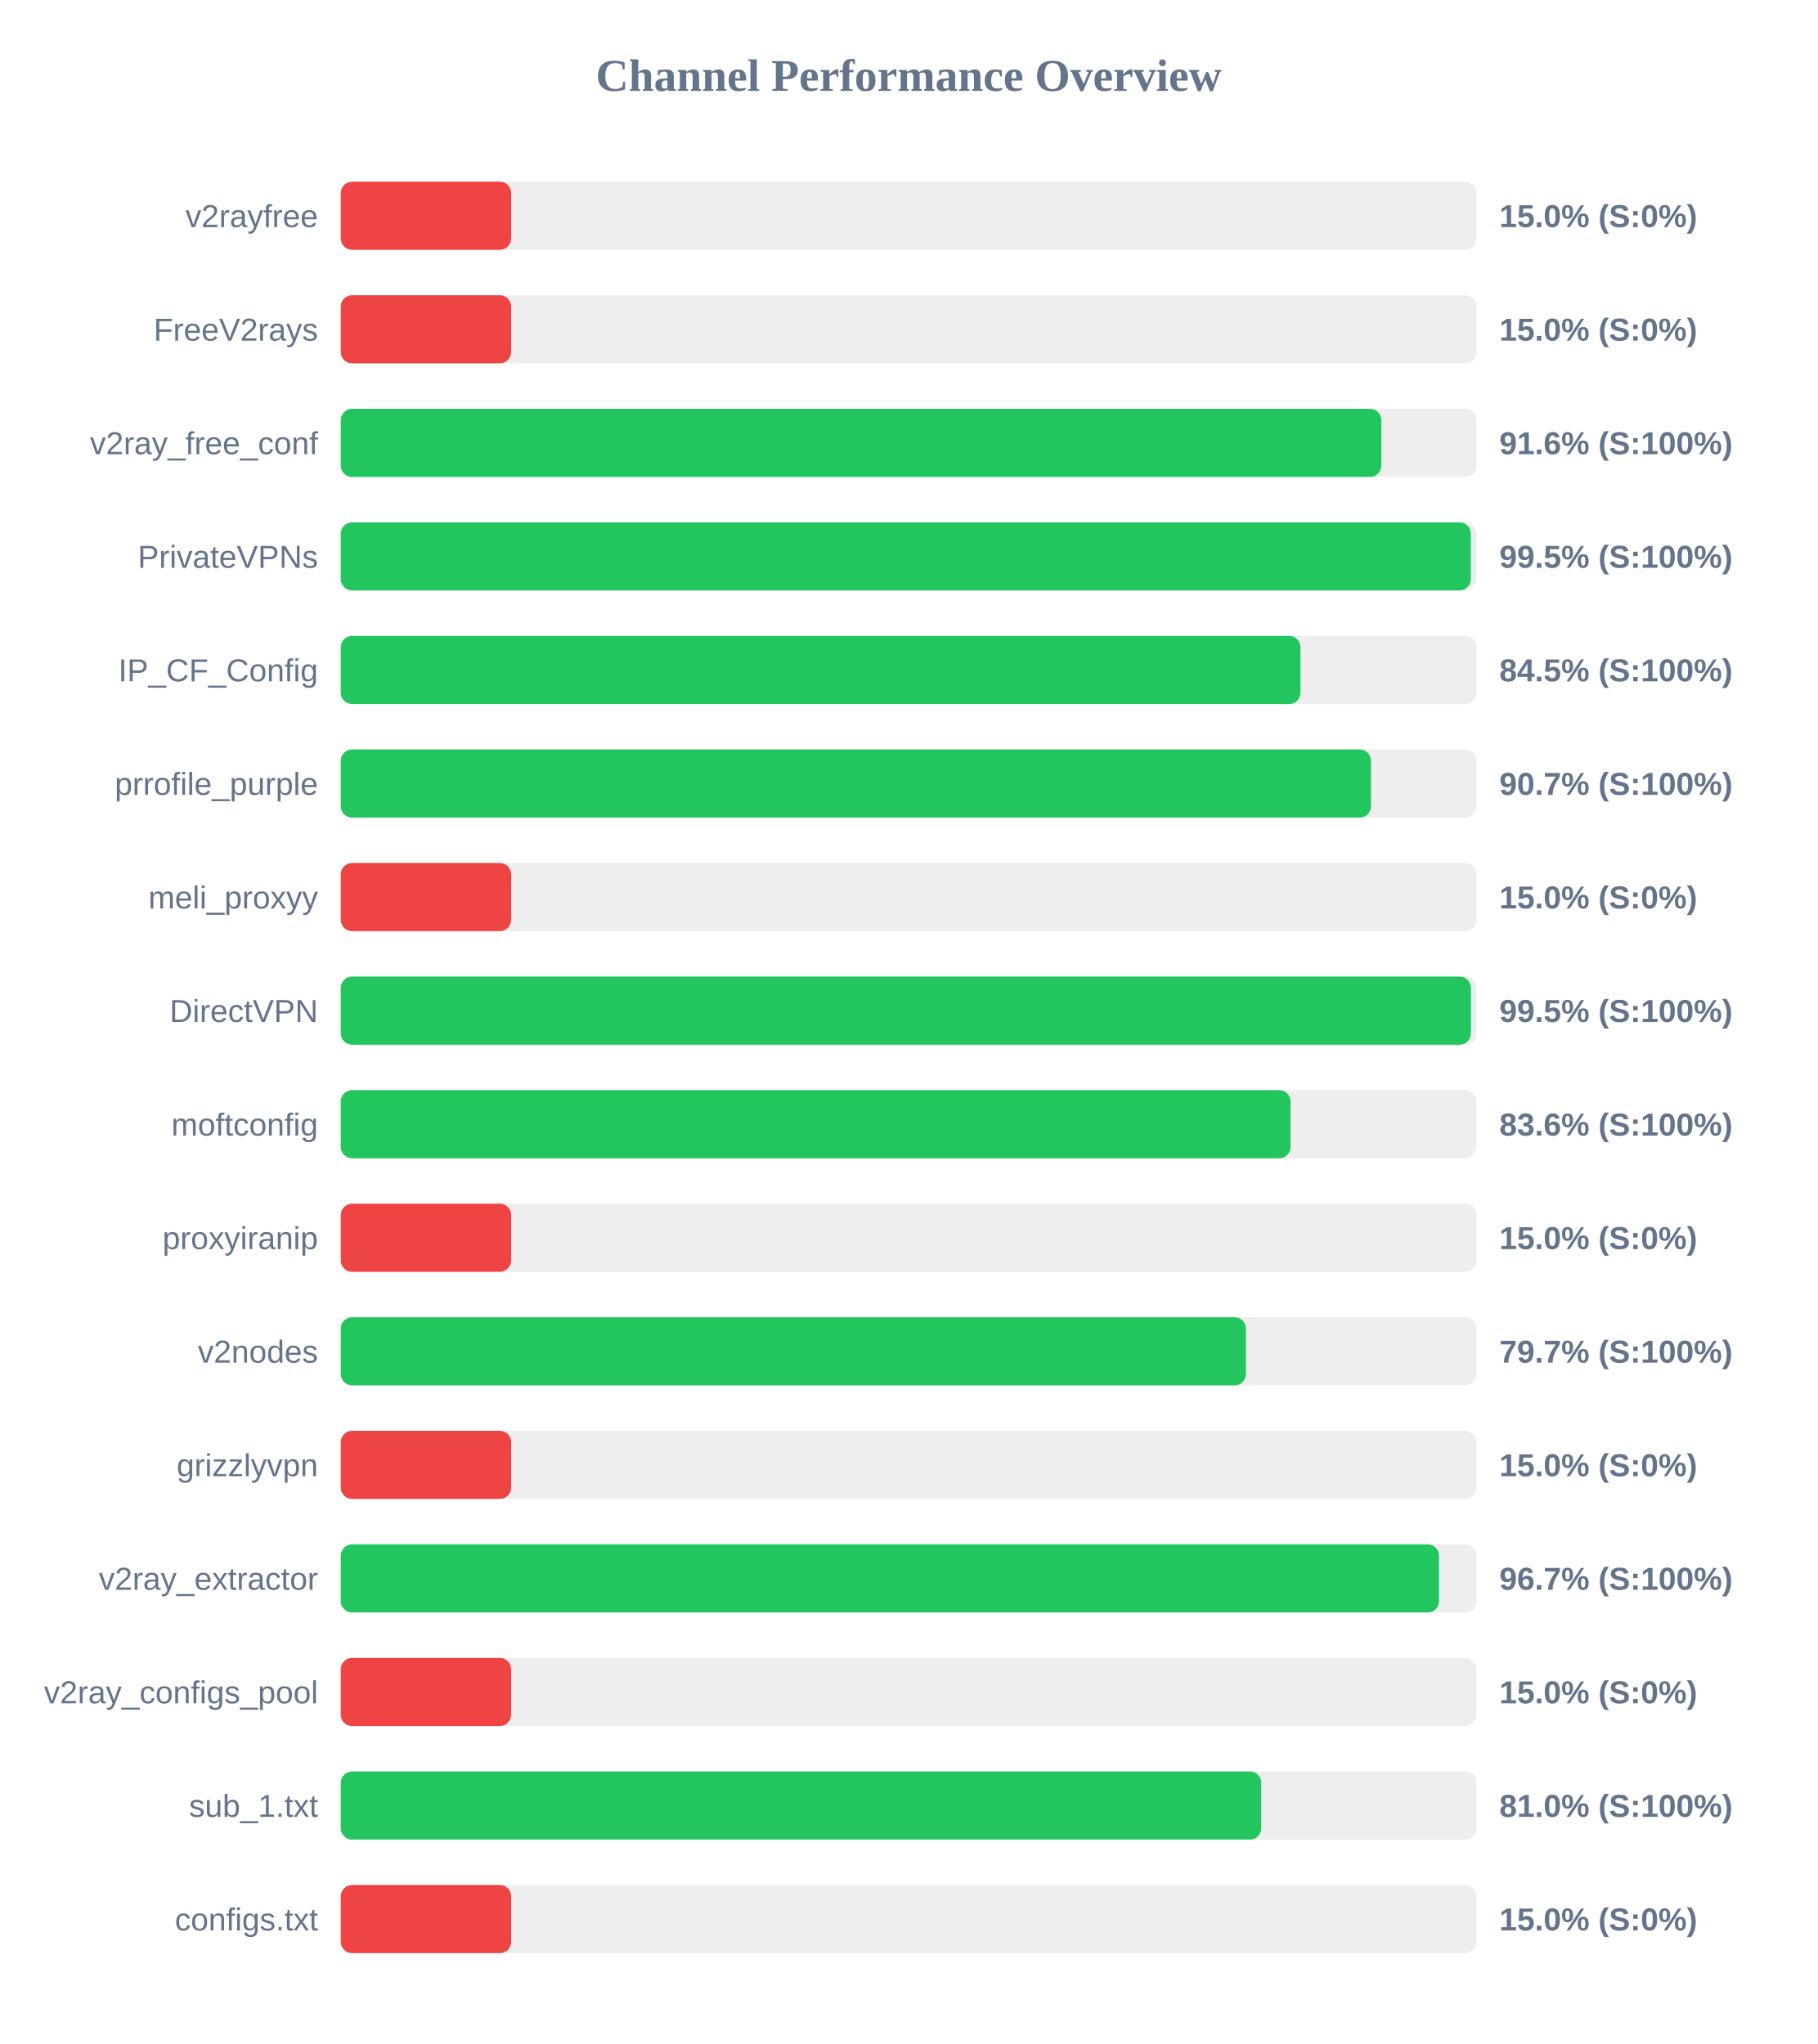
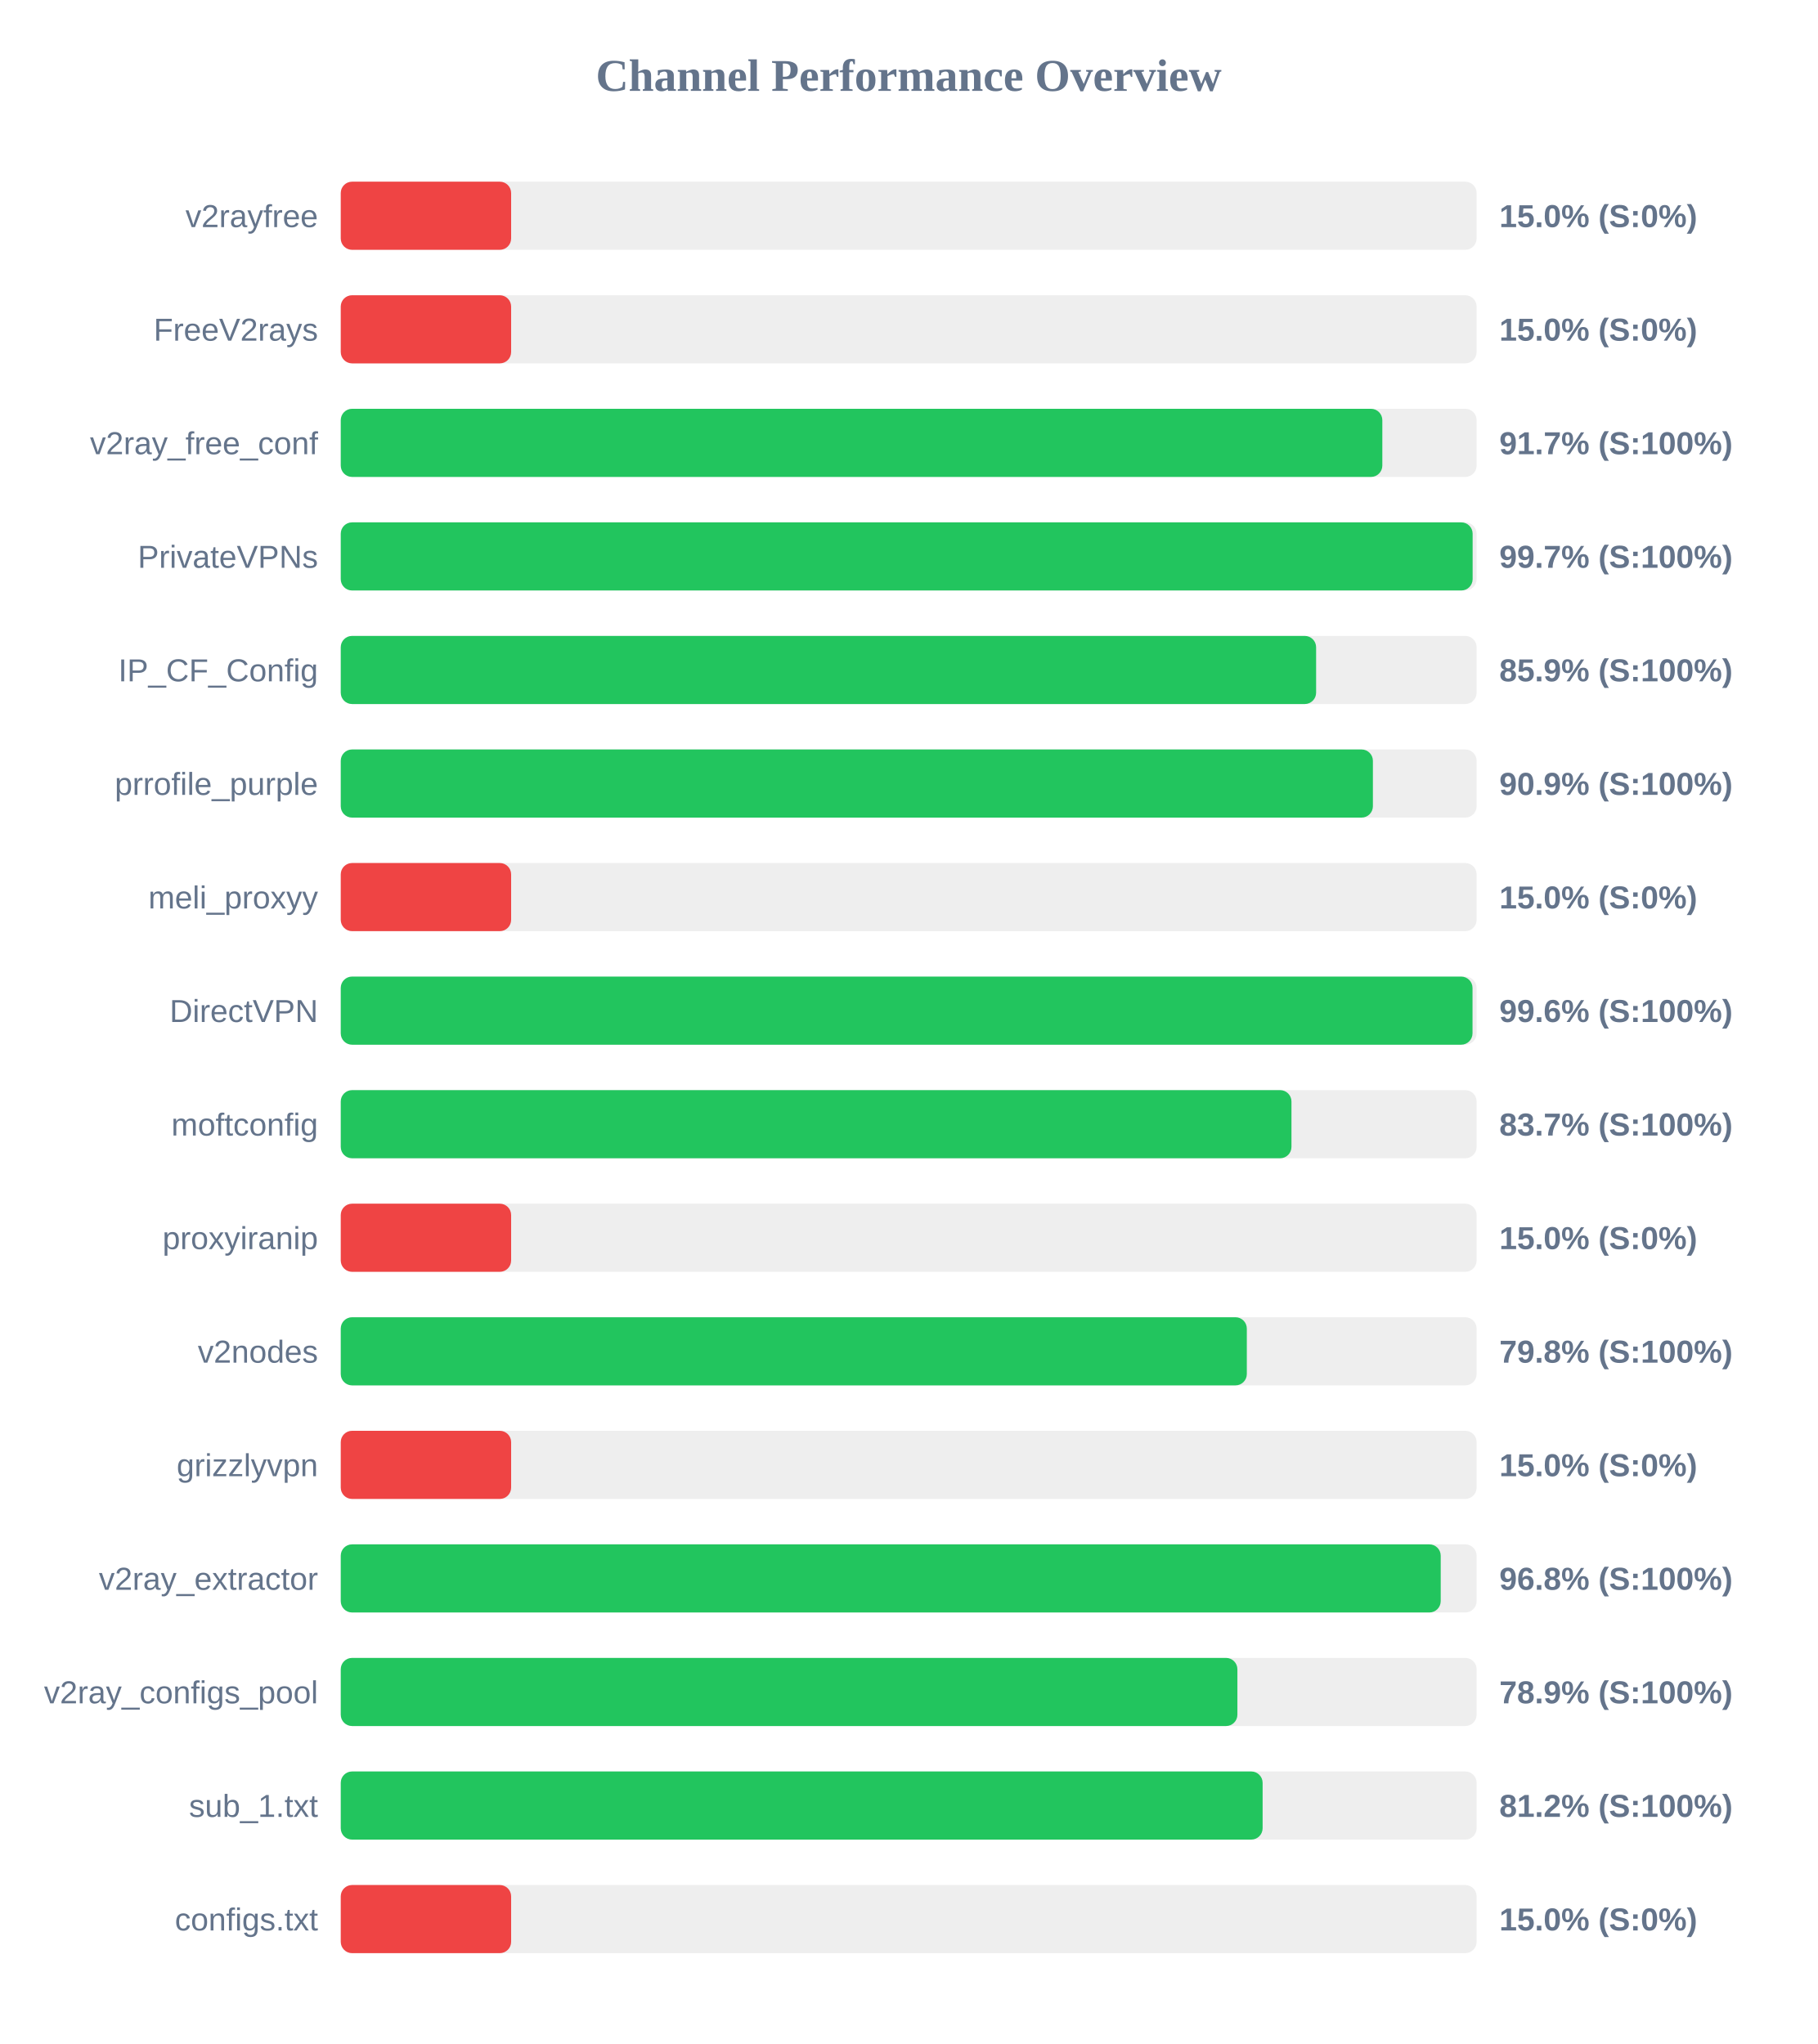
<svg xmlns="http://www.w3.org/2000/svg" width="800" height="900" version="1.1">
  <style>
        .row { font: 14px Arial; fill: #64748b; }
        .score { font: bold 14px Arial; fill: #64748b; }
    </style>
  <text x="400" y="40" text-anchor="middle" font-size="20px" font-weight="bold" fill="#64748b">Channel Performance Overview</text>
  <rect x="150" y="80" width="500" height="30" fill="#eee" rx="5" />
  <rect x="150" y="80" width="75.0" height="30" fill="#ef4444" rx="5" />
  <text x="140" y="100" text-anchor="end" class="row">v2rayfree</text>
  <text x="660" y="100" text-anchor="start" class="score">15.0% (S:0%)</text>
  <rect x="150" y="130" width="500" height="30" fill="#eee" rx="5" />
  <rect x="150" y="130" width="75.0" height="30" fill="#ef4444" rx="5" />
  <text x="140" y="150" text-anchor="end" class="row">FreeV2rays</text>
  <text x="660" y="150" text-anchor="start" class="score">15.0% (S:0%)</text>
  <rect x="150" y="180" width="500" height="30" fill="#eee" rx="5" />
-   <rect x="150" y="180" width="458.05" height="30" fill="#22c55e" rx="5" />
+   <rect x="150" y="180" width="458.5" height="30" fill="#22c55e" rx="5" />
  <text x="140" y="200" text-anchor="end" class="row">v2ray_free_conf</text>
-   <text x="660" y="200" text-anchor="start" class="score">91.6% (S:100%)</text>
+   <text x="660" y="200" text-anchor="start" class="score">91.7% (S:100%)</text>
  <rect x="150" y="230" width="500" height="30" fill="#eee" rx="5" />
-   <rect x="150" y="230" width="497.45" height="30" fill="#22c55e" rx="5" />
+   <rect x="150" y="230" width="498.25" height="30" fill="#22c55e" rx="5" />
  <text x="140" y="250" text-anchor="end" class="row">PrivateVPNs</text>
-   <text x="660" y="250" text-anchor="start" class="score">99.5% (S:100%)</text>
+   <text x="660" y="250" text-anchor="start" class="score">99.7% (S:100%)</text>
  <rect x="150" y="280" width="500" height="30" fill="#eee" rx="5" />
-   <rect x="150" y="280" width="422.45" height="30" fill="#22c55e" rx="5" />
+   <rect x="150" y="280" width="429.35" height="30" fill="#22c55e" rx="5" />
  <text x="140" y="300" text-anchor="end" class="row">IP_CF_Config</text>
-   <text x="660" y="300" text-anchor="start" class="score">84.5% (S:100%)</text>
+   <text x="660" y="300" text-anchor="start" class="score">85.9% (S:100%)</text>
  <rect x="150" y="330" width="500" height="30" fill="#eee" rx="5" />
-   <rect x="150" y="330" width="453.5" height="30" fill="#22c55e" rx="5" />
+   <rect x="150" y="330" width="454.35" height="30" fill="#22c55e" rx="5" />
  <text x="140" y="350" text-anchor="end" class="row">prrofile_purple</text>
-   <text x="660" y="350" text-anchor="start" class="score">90.7% (S:100%)</text>
+   <text x="660" y="350" text-anchor="start" class="score">90.9% (S:100%)</text>
  <rect x="150" y="380" width="500" height="30" fill="#eee" rx="5" />
  <rect x="150" y="380" width="75.0" height="30" fill="#ef4444" rx="5" />
  <text x="140" y="400" text-anchor="end" class="row">meli_proxyy</text>
  <text x="660" y="400" text-anchor="start" class="score">15.0% (S:0%)</text>
  <rect x="150" y="430" width="500" height="30" fill="#eee" rx="5" />
-   <rect x="150" y="430" width="497.5" height="30" fill="#22c55e" rx="5" />
+   <rect x="150" y="430" width="498.2" height="30" fill="#22c55e" rx="5" />
  <text x="140" y="450" text-anchor="end" class="row">DirectVPN</text>
-   <text x="660" y="450" text-anchor="start" class="score">99.5% (S:100%)</text>
+   <text x="660" y="450" text-anchor="start" class="score">99.6% (S:100%)</text>
  <rect x="150" y="480" width="500" height="30" fill="#eee" rx="5" />
-   <rect x="150" y="480" width="418.1" height="30" fill="#22c55e" rx="5" />
+   <rect x="150" y="480" width="418.5" height="30" fill="#22c55e" rx="5" />
  <text x="140" y="500" text-anchor="end" class="row">moftconfig</text>
-   <text x="660" y="500" text-anchor="start" class="score">83.6% (S:100%)</text>
+   <text x="660" y="500" text-anchor="start" class="score">83.7% (S:100%)</text>
  <rect x="150" y="530" width="500" height="30" fill="#eee" rx="5" />
  <rect x="150" y="530" width="75.0" height="30" fill="#ef4444" rx="5" />
  <text x="140" y="550" text-anchor="end" class="row">proxyiranip</text>
  <text x="660" y="550" text-anchor="start" class="score">15.0% (S:0%)</text>
  <rect x="150" y="580" width="500" height="30" fill="#eee" rx="5" />
-   <rect x="150" y="580" width="398.45" height="30" fill="#22c55e" rx="5" />
+   <rect x="150" y="580" width="398.85" height="30" fill="#22c55e" rx="5" />
  <text x="140" y="600" text-anchor="end" class="row">v2nodes</text>
-   <text x="660" y="600" text-anchor="start" class="score">79.7% (S:100%)</text>
+   <text x="660" y="600" text-anchor="start" class="score">79.8% (S:100%)</text>
  <rect x="150" y="630" width="500" height="30" fill="#eee" rx="5" />
  <rect x="150" y="630" width="75.0" height="30" fill="#ef4444" rx="5" />
  <text x="140" y="650" text-anchor="end" class="row">grizzlyvpn</text>
  <text x="660" y="650" text-anchor="start" class="score">15.0% (S:0%)</text>
  <rect x="150" y="680" width="500" height="30" fill="#eee" rx="5" />
-   <rect x="150" y="680" width="483.45" height="30" fill="#22c55e" rx="5" />
+   <rect x="150" y="680" width="484.2" height="30" fill="#22c55e" rx="5" />
  <text x="140" y="700" text-anchor="end" class="row">v2ray_extractor</text>
-   <text x="660" y="700" text-anchor="start" class="score">96.7% (S:100%)</text>
+   <text x="660" y="700" text-anchor="start" class="score">96.8% (S:100%)</text>
  <rect x="150" y="730" width="500" height="30" fill="#eee" rx="5" />
-   <rect x="150" y="730" width="75.0" height="30" fill="#ef4444" rx="5" />
+   <rect x="150" y="730" width="394.7" height="30" fill="#22c55e" rx="5" />
  <text x="140" y="750" text-anchor="end" class="row">v2ray_configs_pool</text>
-   <text x="660" y="750" text-anchor="start" class="score">15.0% (S:0%)</text>
+   <text x="660" y="750" text-anchor="start" class="score">78.9% (S:100%)</text>
  <rect x="150" y="780" width="500" height="30" fill="#eee" rx="5" />
-   <rect x="150" y="780" width="405.2" height="30" fill="#22c55e" rx="5" />
+   <rect x="150" y="780" width="405.8" height="30" fill="#22c55e" rx="5" />
  <text x="140" y="800" text-anchor="end" class="row">sub_1.txt</text>
-   <text x="660" y="800" text-anchor="start" class="score">81.0% (S:100%)</text>
+   <text x="660" y="800" text-anchor="start" class="score">81.2% (S:100%)</text>
  <rect x="150" y="830" width="500" height="30" fill="#eee" rx="5" />
  <rect x="150" y="830" width="75.0" height="30" fill="#ef4444" rx="5" />
  <text x="140" y="850" text-anchor="end" class="row">configs.txt</text>
  <text x="660" y="850" text-anchor="start" class="score">15.0% (S:0%)</text>
</svg>
